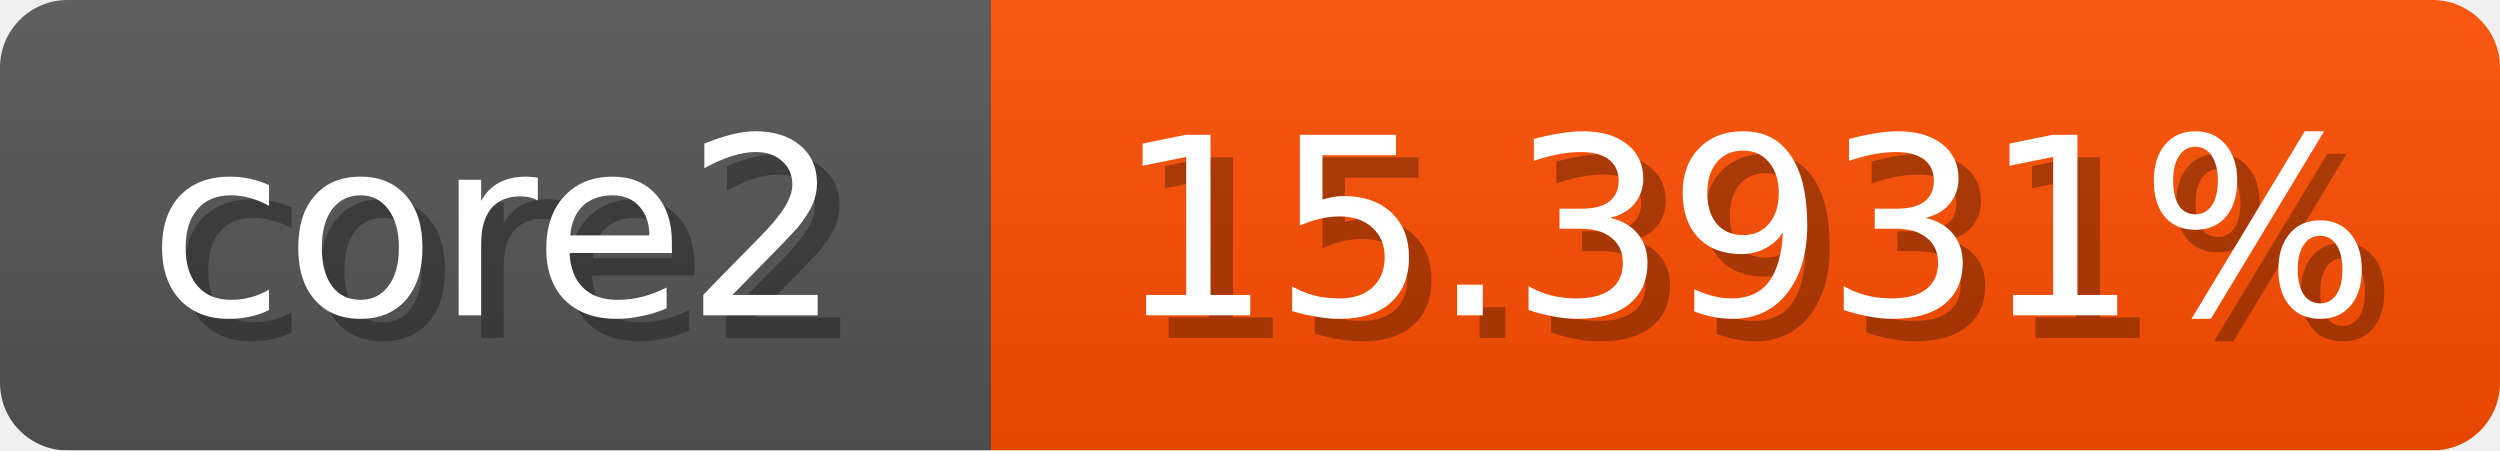
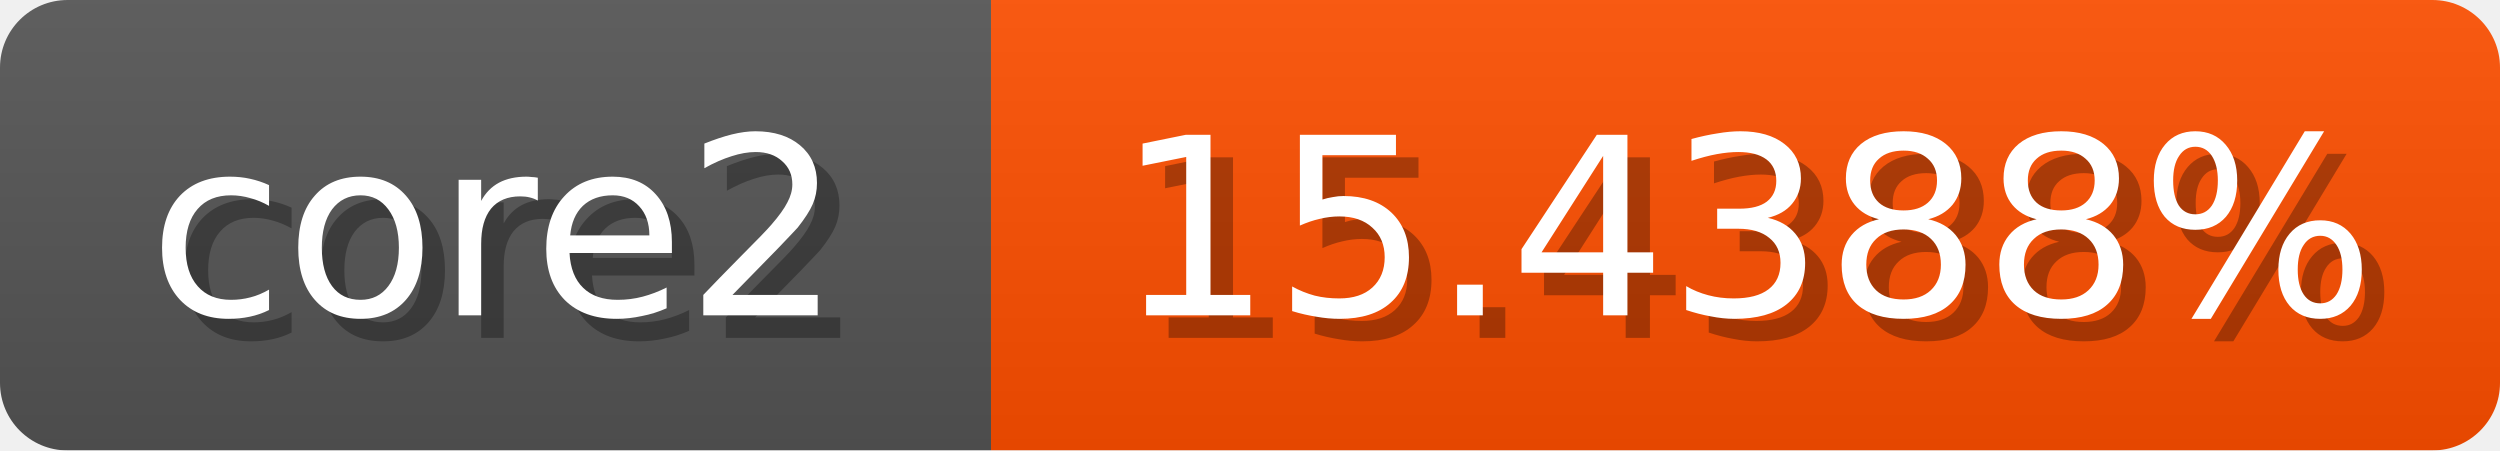
<svg xmlns="http://www.w3.org/2000/svg" width="111" height="20">
  <linearGradient id="b" x2="0" y2="100%">
    <stop offset="0" stop-color="#bbb" stop-opacity=".1" />
    <stop offset="1" stop-opacity=".1" />
  </linearGradient>
  <mask id="anybadge_1">
    <rect width="111" height="20" rx="3" fill="#fff" />
  </mask>
  <g mask="url(#anybadge_1)">
    <path fill="#555" d="M0 0h44v20H0z" />
    <path fill="#ff4f00" d="M44 0h67v20H44z" />
    <path fill="url(#b)" d="M0 0h111v20H0z" />
  </g>
  <g fill="#fff" text-anchor="middle" font-family="DejaVu Sans,Verdana,Geneva,sans-serif" font-size="11">
    <text x="23.0" y="15" fill="#010101" fill-opacity=".3">core2</text>
    <text x="22.0" y="14">core2</text>
  </g>
  <g fill="#fff" text-anchor="middle" font-family="DejaVu Sans,Verdana,Geneva,sans-serif" font-size="11">
-     <text x="78.5" y="15" fill="#010101" fill-opacity=".3">15.3931%</text>
-     <text x="77.5" y="14">15.3931%</text>
+     <text x="78.5" y="15" fill="#010101" fill-opacity=".3">15.4388%</text>
+     <text x="77.5" y="14">15.4388%</text>
  </g>
</svg>
